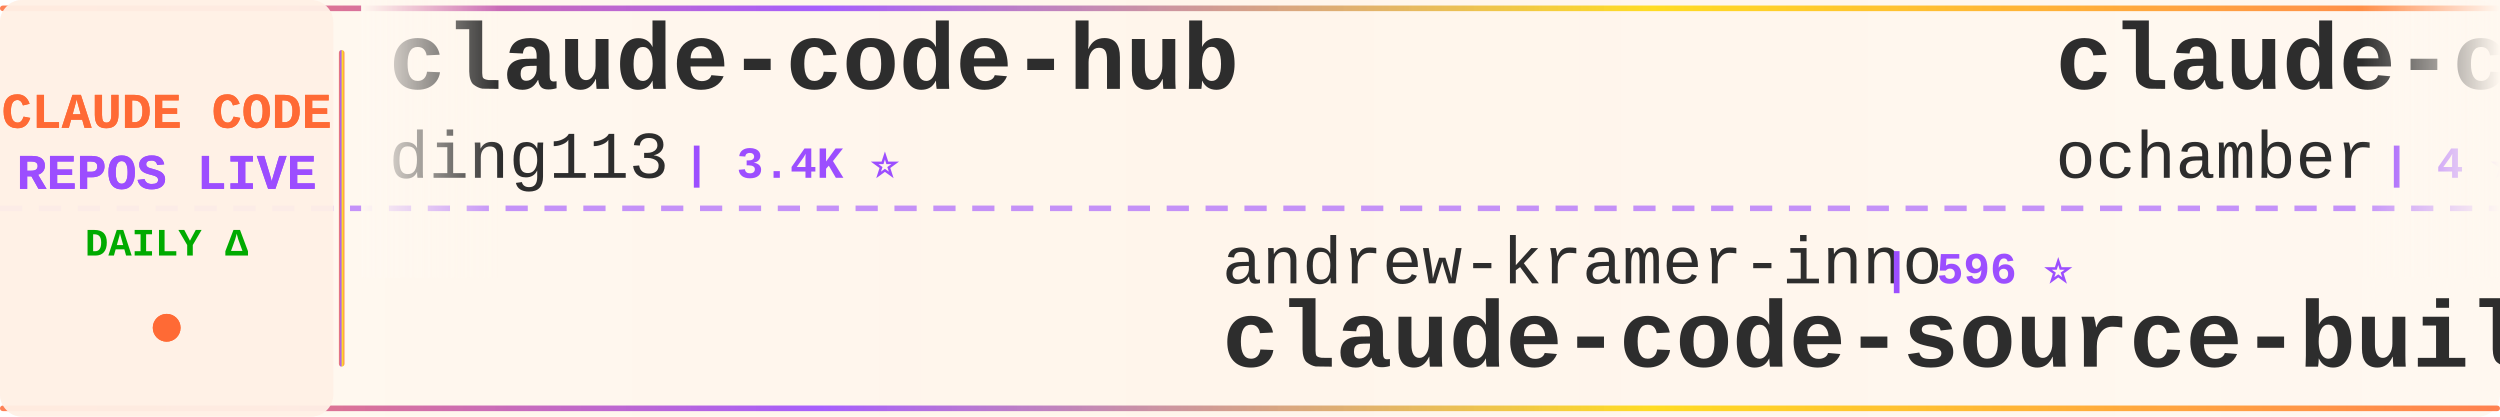
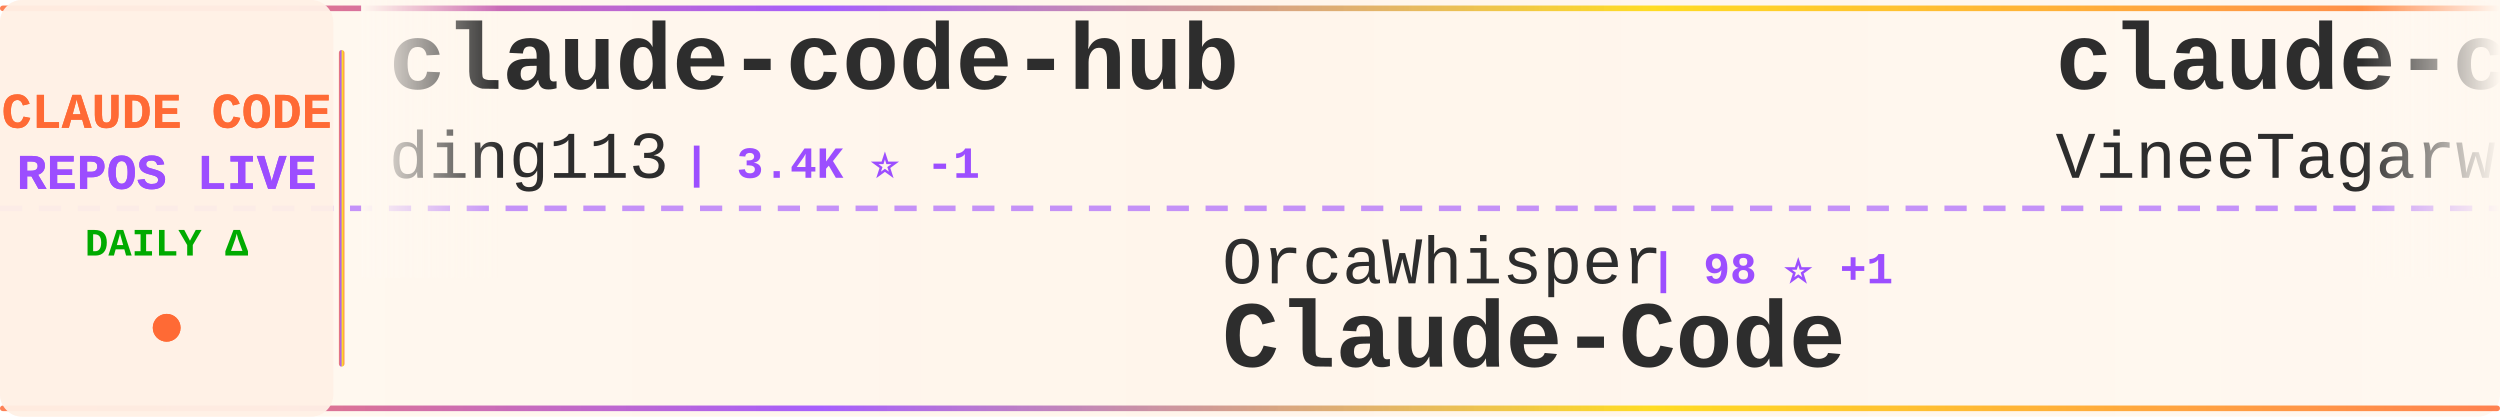
<svg xmlns="http://www.w3.org/2000/svg" width="900" height="150">
  <defs>
    <linearGradient id="tickerBg" x1="0%" y1="0%" x2="100%" y2="0%">
      <stop offset="0%" style="stop-color:#fff8f0;stop-opacity:0.98" />
      <stop offset="50%" style="stop-color:#fff5eb;stop-opacity:1" />
      <stop offset="100%" style="stop-color:#fff8f0;stop-opacity:0.98" />
    </linearGradient>
    <linearGradient id="borderGrad" x1="0%" y1="0%" x2="100%" y2="0%">
      <stop offset="0%" style="stop-color:#FF6B35;stop-opacity:0.85">
        <animate attributeName="stop-opacity" values="0.85;1;0.85" dur="2s" repeatCount="indefinite" />
      </stop>
      <stop offset="33%" style="stop-color:#9C4EFF;stop-opacity:0.9">
        <animate attributeName="stop-opacity" values="0.9;1;0.9" dur="2.2s" repeatCount="indefinite" />
      </stop>
      <stop offset="66%" style="stop-color:#FFD700;stop-opacity:0.85">
        <animate attributeName="stop-opacity" values="0.85;1;0.85" dur="1.8s" repeatCount="indefinite" />
      </stop>
      <stop offset="100%" style="stop-color:#FF6B35;stop-opacity:0.85">
        <animate attributeName="stop-opacity" values="0.85;1;0.85" dur="2s" repeatCount="indefinite" />
      </stop>
    </linearGradient>
    <filter id="textGlow">
      <feGaussianBlur stdDeviation="0.15" result="coloredBlur" />
      <feMerge>
        <feMergeNode in="coloredBlur" />
        <feMergeNode in="SourceGraphic" />
      </feMerge>
    </filter>
    <filter id="metricGlow">
      <feGaussianBlur stdDeviation="0.2" result="coloredBlur" />
      <feMerge>
        <feMergeNode in="coloredBlur" />
        <feMergeNode in="SourceGraphic" />
      </feMerge>
    </filter>
    <linearGradient id="leftFade" x1="0%" y1="0%" x2="100%" y2="0%">
      <stop offset="0%" style="stop-color:#fff8f0;stop-opacity:1" />
      <stop offset="100%" style="stop-color:#fff8f0;stop-opacity:0" />
    </linearGradient>
    <linearGradient id="rightFade" x1="0%" y1="0%" x2="100%" y2="0%">
      <stop offset="0%" style="stop-color:#fff8f0;stop-opacity:0" />
      <stop offset="100%" style="stop-color:#fff8f0;stop-opacity:1" />
    </linearGradient>
  </defs>
  <rect width="900" height="150" fill="url(#tickerBg)" rx="8" />
  <rect x="0" y="2" width="900" height="2" fill="url(#borderGrad)" rx="1" />
  <rect x="0" y="146" width="900" height="2" fill="url(#borderGrad)" rx="1" />
  <line x1="0" y1="75" x2="900" y2="75" stroke="#9C4EFF" stroke-width="2" stroke-dasharray="8 6" opacity="0.6" />
  <rect x="0" y="0" width="120" height="150" fill="#fff0e6" opacity="0.95" rx="8" />
  <text x="60" y="46" font-family="'Courier New', monospace" font-size="18" font-weight="bold" fill="#FF6B35" text-anchor="middle" filter="url(#textGlow)">
    CLAUDE CODE
  </text>
  <text x="60" y="68" font-family="'Courier New', monospace" font-size="18" font-weight="bold" fill="#9C4EFF" text-anchor="middle" filter="url(#textGlow)">
    REPOS LIVE
  </text>
  <text x="60" y="92" font-family="'Courier New', monospace" font-size="14" font-weight="bold" fill="#00aa00" text-anchor="middle">
    DAILY Δ
  </text>
  <circle cx="60" cy="118" r="5" fill="#FF6B35" filter="url(#metricGlow)">
    <animate attributeName="r" values="4;6;4" dur="1.5s" repeatCount="indefinite" />
    <animate attributeName="opacity" values="0.6;1;0.6" dur="1.5s" repeatCount="indefinite" />
  </circle>
  <rect x="122" y="18" width="2" height="114" fill="url(#borderGrad)" rx="1" />
  <clipPath id="tickerClip">
    <rect x="130" y="0" width="770" height="150" />
  </clipPath>
  <g clip-path="url(#tickerClip)">
    <g id="tickerItems">
      <animateTransform attributeName="transform" attributeType="XML" type="translate" from="0 0" to="-3000 0" dur="54s" repeatCount="indefinite" />
      <g transform="translate(0, 0)">
        <text x="140" y="32" font-family="'Courier New', monospace" font-size="34" font-weight="bold" fill="#2d2d2d">claude-code-hub</text>
        <text x="140" y="64" font-family="'Courier New', monospace" font-size="24" font-weight="normal" fill="#2d2d2d" opacity="1.0">ding113</text>
-         <text x="246" y="64" font-family="'Courier New', monospace" font-size="16" font-weight="bold" fill="#9C4EFF"> | 3.4K ⭐</text>
+         <text x="246" y="64" font-family="'Courier New', monospace" font-size="16" font-weight="bold" fill="#9C4EFF"> | 3.4K ⭐ -1</text>
      </g>
      <g transform="translate(300, 0)">
-         <text x="140" y="102" font-family="'Courier New', monospace" font-size="24" font-weight="normal" fill="#2d2d2d" opacity="1.0">andrew-kramer-inno</text>
-         <text x="378" y="102" font-family="'Courier New', monospace" font-size="16" font-weight="bold" fill="#9C4EFF"> | 596 ⭐</text>
-         <text x="140" y="132" font-family="'Courier New', monospace" font-size="34" font-weight="bold" fill="#2d2d2d">claude-code-source-build</text>
+         <text x="140" y="102" font-family="'Courier New', monospace" font-size="24" font-weight="normal" fill="#2d2d2d" opacity="1.0">OrcaWhisper</text>
+         <text x="294" y="102" font-family="'Courier New', monospace" font-size="16" font-weight="bold" fill="#9C4EFF"> | 98 ⭐ +1</text>
+         <text x="140" y="132" font-family="'Courier New', monospace" font-size="34" font-weight="bold" fill="#2d2d2d">Claude-Code</text>
      </g>
      <g transform="translate(600, 0)">
        <text x="140" y="32" font-family="'Courier New', monospace" font-size="34" font-weight="bold" fill="#2d2d2d">claude-code</text>
-         <text x="140" y="64" font-family="'Courier New', monospace" font-size="24" font-weight="normal" fill="#2d2d2d" opacity="1.0">ochamber</text>
-         <text x="258" y="64" font-family="'Courier New', monospace" font-size="16" font-weight="bold" fill="#9C4EFF"> | 4 ⭐</text>
+         <text x="140" y="64" font-family="'Courier New', monospace" font-size="24" font-weight="normal" fill="#2d2d2d" opacity="1.0">VineeTagarwaL-code</text>
+         <text x="378" y="64" font-family="'Courier New', monospace" font-size="16" font-weight="bold" fill="#9C4EFF"> | 273 ⭐</text>
      </g>
      <g transform="translate(900, 0)">
-         <text x="140" y="102" font-family="'Courier New', monospace" font-size="24" font-weight="normal" fill="#2d2d2d" opacity="1.0">anthropics</text>
-         <text x="282" y="102" font-family="'Courier New', monospace" font-size="16" font-weight="bold" fill="#9C4EFF"> | 146.5K ⭐ +155</text>
-         <text x="140" y="132" font-family="'Courier New', monospace" font-size="34" font-weight="bold" fill="#2d2d2d">claude-code</text>
+         <text x="140" y="102" font-family="'Courier New', monospace" font-size="24" font-weight="normal" fill="#2d2d2d" opacity="1.0">sugyan</text>
+         <text x="234" y="102" font-family="'Courier New', monospace" font-size="16" font-weight="bold" fill="#9C4EFF"> | 1.1K ⭐</text>
+         <text x="140" y="132" font-family="'Courier New', monospace" font-size="34" font-weight="bold" fill="#2d2d2d">claude-code-webui</text>
      </g>
      <g transform="translate(1200, 0)">
        <text x="140" y="32" font-family="'Courier New', monospace" font-size="34" font-weight="bold" fill="#2d2d2d">claude-code</text>
-         <text x="140" y="64" font-family="'Courier New', monospace" font-size="24" font-weight="normal" fill="#2d2d2d" opacity="1.0">freestylefly</text>
-         <text x="306" y="64" font-family="'Courier New', monospace" font-size="16" font-weight="bold" fill="#9C4EFF"> | 131 ⭐</text>
+         <text x="140" y="64" font-family="'Courier New', monospace" font-size="24" font-weight="normal" fill="#2d2d2d" opacity="1.0">alex000kim</text>
+         <text x="282" y="64" font-family="'Courier New', monospace" font-size="16" font-weight="bold" fill="#9C4EFF"> | 234 ⭐</text>
      </g>
      <g transform="translate(1500, 0)">
-         <text x="140" y="102" font-family="'Courier New', monospace" font-size="24" font-weight="normal" fill="#2d2d2d" opacity="1.0">zstmfhy</text>
-         <text x="246" y="102" font-family="'Courier New', monospace" font-size="16" font-weight="bold" fill="#9C4EFF"> | 189 ⭐</text>
-         <text x="140" y="132" font-family="'Courier New', monospace" font-size="34" font-weight="bold" fill="#2d2d2d">Claude-code</text>
+         <text x="140" y="102" font-family="'Courier New', monospace" font-size="24" font-weight="normal" fill="#2d2d2d" opacity="1.0">huangserva</text>
+         <text x="282" y="102" font-family="'Courier New', monospace" font-size="16" font-weight="bold" fill="#9C4EFF"> | 630 ⭐</text>
+         <text x="140" y="132" font-family="'Courier New', monospace" font-size="34" font-weight="bold" fill="#2d2d2d">claude-code-cli</text>
      </g>
      <g transform="translate(1800, 0)">
-         <text x="140" y="32" font-family="'Courier New', monospace" font-size="34" font-weight="bold" fill="#2d2d2d">claude-code-router</text>
-         <text x="140" y="64" font-family="'Courier New', monospace" font-size="24" font-weight="normal" fill="#2d2d2d" opacity="1.0">musistudio</text>
-         <text x="282" y="64" font-family="'Courier New', monospace" font-size="16" font-weight="bold" fill="#9C4EFF"> | 37.3K ⭐ +5</text>
+         <text x="140" y="32" font-family="'Courier New', monospace" font-size="34" font-weight="bold" fill="#2d2d2d">claude-code</text>
+         <text x="140" y="64" font-family="'Courier New', monospace" font-size="24" font-weight="normal" fill="#2d2d2d" opacity="1.0">lowcortisolprogrammer</text>
+         <text x="414" y="64" font-family="'Courier New', monospace" font-size="16" font-weight="bold" fill="#9C4EFF"> | 171 ⭐</text>
      </g>
      <g transform="translate(2100, 0)">
-         <text x="140" y="102" font-family="'Courier New', monospace" font-size="24" font-weight="normal" fill="#2d2d2d" opacity="1.0">xu-xiang</text>
-         <text x="258" y="102" font-family="'Courier New', monospace" font-size="16" font-weight="bold" fill="#9C4EFF"> | 2.0K ⭐ +1</text>
-         <text x="140" y="132" font-family="'Courier New', monospace" font-size="34" font-weight="bold" fill="#2d2d2d">everything-claude-code-z...</text>
+         <text x="140" y="102" font-family="'Courier New', monospace" font-size="24" font-weight="normal" fill="#2d2d2d" opacity="1.0">KPR111</text>
+         <text x="234" y="102" font-family="'Courier New', monospace" font-size="16" font-weight="bold" fill="#9C4EFF"> | 18 ⭐</text>
+         <text x="140" y="132" font-family="'Courier New', monospace" font-size="34" font-weight="bold" fill="#2d2d2d">Claude-Code</text>
      </g>
      <g transform="translate(2400, 0)">
-         <text x="140" y="32" font-family="'Courier New', monospace" font-size="34" font-weight="bold" fill="#2d2d2d">claude-coder</text>
-         <text x="140" y="64" font-family="'Courier New', monospace" font-size="24" font-weight="normal" fill="#2d2d2d" opacity="1.0">kodu-ai</text>
-         <text x="246" y="64" font-family="'Courier New', monospace" font-size="16" font-weight="bold" fill="#9C4EFF"> | 5.2K ⭐</text>
+         <text x="140" y="32" font-family="'Courier New', monospace" font-size="34" font-weight="bold" fill="#2d2d2d">claude-code-source-code-...</text>
+         <text x="140" y="64" font-family="'Courier New', monospace" font-size="24" font-weight="normal" fill="#2d2d2d" opacity="1.0">ghuntley</text>
+         <text x="258" y="64" font-family="'Courier New', monospace" font-size="16" font-weight="bold" fill="#9C4EFF"> | 992 ⭐</text>
      </g>
      <g transform="translate(2700, 0)">
-         <text x="140" y="102" font-family="'Courier New', monospace" font-size="24" font-weight="normal" fill="#2d2d2d" opacity="1.0">wanshuiyin</text>
-         <text x="282" y="102" font-family="'Courier New', monospace" font-size="16" font-weight="bold" fill="#9C4EFF"> | 16.3K ⭐ +20</text>
-         <text x="140" y="132" font-family="'Courier New', monospace" font-size="34" font-weight="bold" fill="#2d2d2d">Auto-claude-code-researc...</text>
+         <text x="140" y="102" font-family="'Courier New', monospace" font-size="24" font-weight="normal" fill="#2d2d2d" opacity="1.0">krusemediallc</text>
+         <text x="318" y="102" font-family="'Courier New', monospace" font-size="16" font-weight="bold" fill="#9C4EFF"> | 1.5K ⭐</text>
+         <text x="140" y="132" font-family="'Courier New', monospace" font-size="34" font-weight="bold" fill="#2d2d2d">arcads-claude-code</text>
      </g>
      <g transform="translate(3000, 0)">
        <text x="140" y="32" font-family="'Courier New', monospace" font-size="34" font-weight="bold" fill="#2d2d2d">claude-code-hub</text>
        <text x="140" y="64" font-family="'Courier New', monospace" font-size="24" font-weight="normal" fill="#2d2d2d" opacity="1.0">ding113</text>
-         <text x="246" y="64" font-family="'Courier New', monospace" font-size="16" font-weight="bold" fill="#9C4EFF"> | 3.4K ⭐</text>
+         <text x="246" y="64" font-family="'Courier New', monospace" font-size="16" font-weight="bold" fill="#9C4EFF"> | 3.4K ⭐ -1</text>
      </g>
      <g transform="translate(3300, 0)">
-         <text x="140" y="102" font-family="'Courier New', monospace" font-size="24" font-weight="normal" fill="#2d2d2d" opacity="1.0">andrew-kramer-inno</text>
-         <text x="378" y="102" font-family="'Courier New', monospace" font-size="16" font-weight="bold" fill="#9C4EFF"> | 596 ⭐</text>
-         <text x="140" y="132" font-family="'Courier New', monospace" font-size="34" font-weight="bold" fill="#2d2d2d">claude-code-source-build</text>
+         <text x="140" y="102" font-family="'Courier New', monospace" font-size="24" font-weight="normal" fill="#2d2d2d" opacity="1.0">OrcaWhisper</text>
+         <text x="294" y="102" font-family="'Courier New', monospace" font-size="16" font-weight="bold" fill="#9C4EFF"> | 98 ⭐ +1</text>
+         <text x="140" y="132" font-family="'Courier New', monospace" font-size="34" font-weight="bold" fill="#2d2d2d">Claude-Code</text>
      </g>
      <g transform="translate(3600, 0)">
        <text x="140" y="32" font-family="'Courier New', monospace" font-size="34" font-weight="bold" fill="#2d2d2d">claude-code</text>
-         <text x="140" y="64" font-family="'Courier New', monospace" font-size="24" font-weight="normal" fill="#2d2d2d" opacity="1.0">ochamber</text>
-         <text x="258" y="64" font-family="'Courier New', monospace" font-size="16" font-weight="bold" fill="#9C4EFF"> | 4 ⭐</text>
+         <text x="140" y="64" font-family="'Courier New', monospace" font-size="24" font-weight="normal" fill="#2d2d2d" opacity="1.0">VineeTagarwaL-code</text>
+         <text x="378" y="64" font-family="'Courier New', monospace" font-size="16" font-weight="bold" fill="#9C4EFF"> | 273 ⭐</text>
      </g>
      <g transform="translate(3900, 0)">
-         <text x="140" y="102" font-family="'Courier New', monospace" font-size="24" font-weight="normal" fill="#2d2d2d" opacity="1.0">anthropics</text>
-         <text x="282" y="102" font-family="'Courier New', monospace" font-size="16" font-weight="bold" fill="#9C4EFF"> | 146.5K ⭐ +155</text>
-         <text x="140" y="132" font-family="'Courier New', monospace" font-size="34" font-weight="bold" fill="#2d2d2d">claude-code</text>
+         <text x="140" y="102" font-family="'Courier New', monospace" font-size="24" font-weight="normal" fill="#2d2d2d" opacity="1.0">sugyan</text>
+         <text x="234" y="102" font-family="'Courier New', monospace" font-size="16" font-weight="bold" fill="#9C4EFF"> | 1.1K ⭐</text>
+         <text x="140" y="132" font-family="'Courier New', monospace" font-size="34" font-weight="bold" fill="#2d2d2d">claude-code-webui</text>
      </g>
    </g>
  </g>
  <rect x="130" y="0" width="50" height="100" fill="url(#leftFade)" />
  <rect x="850" y="0" width="50" height="100" fill="url(#rightFade)" />
</svg>
